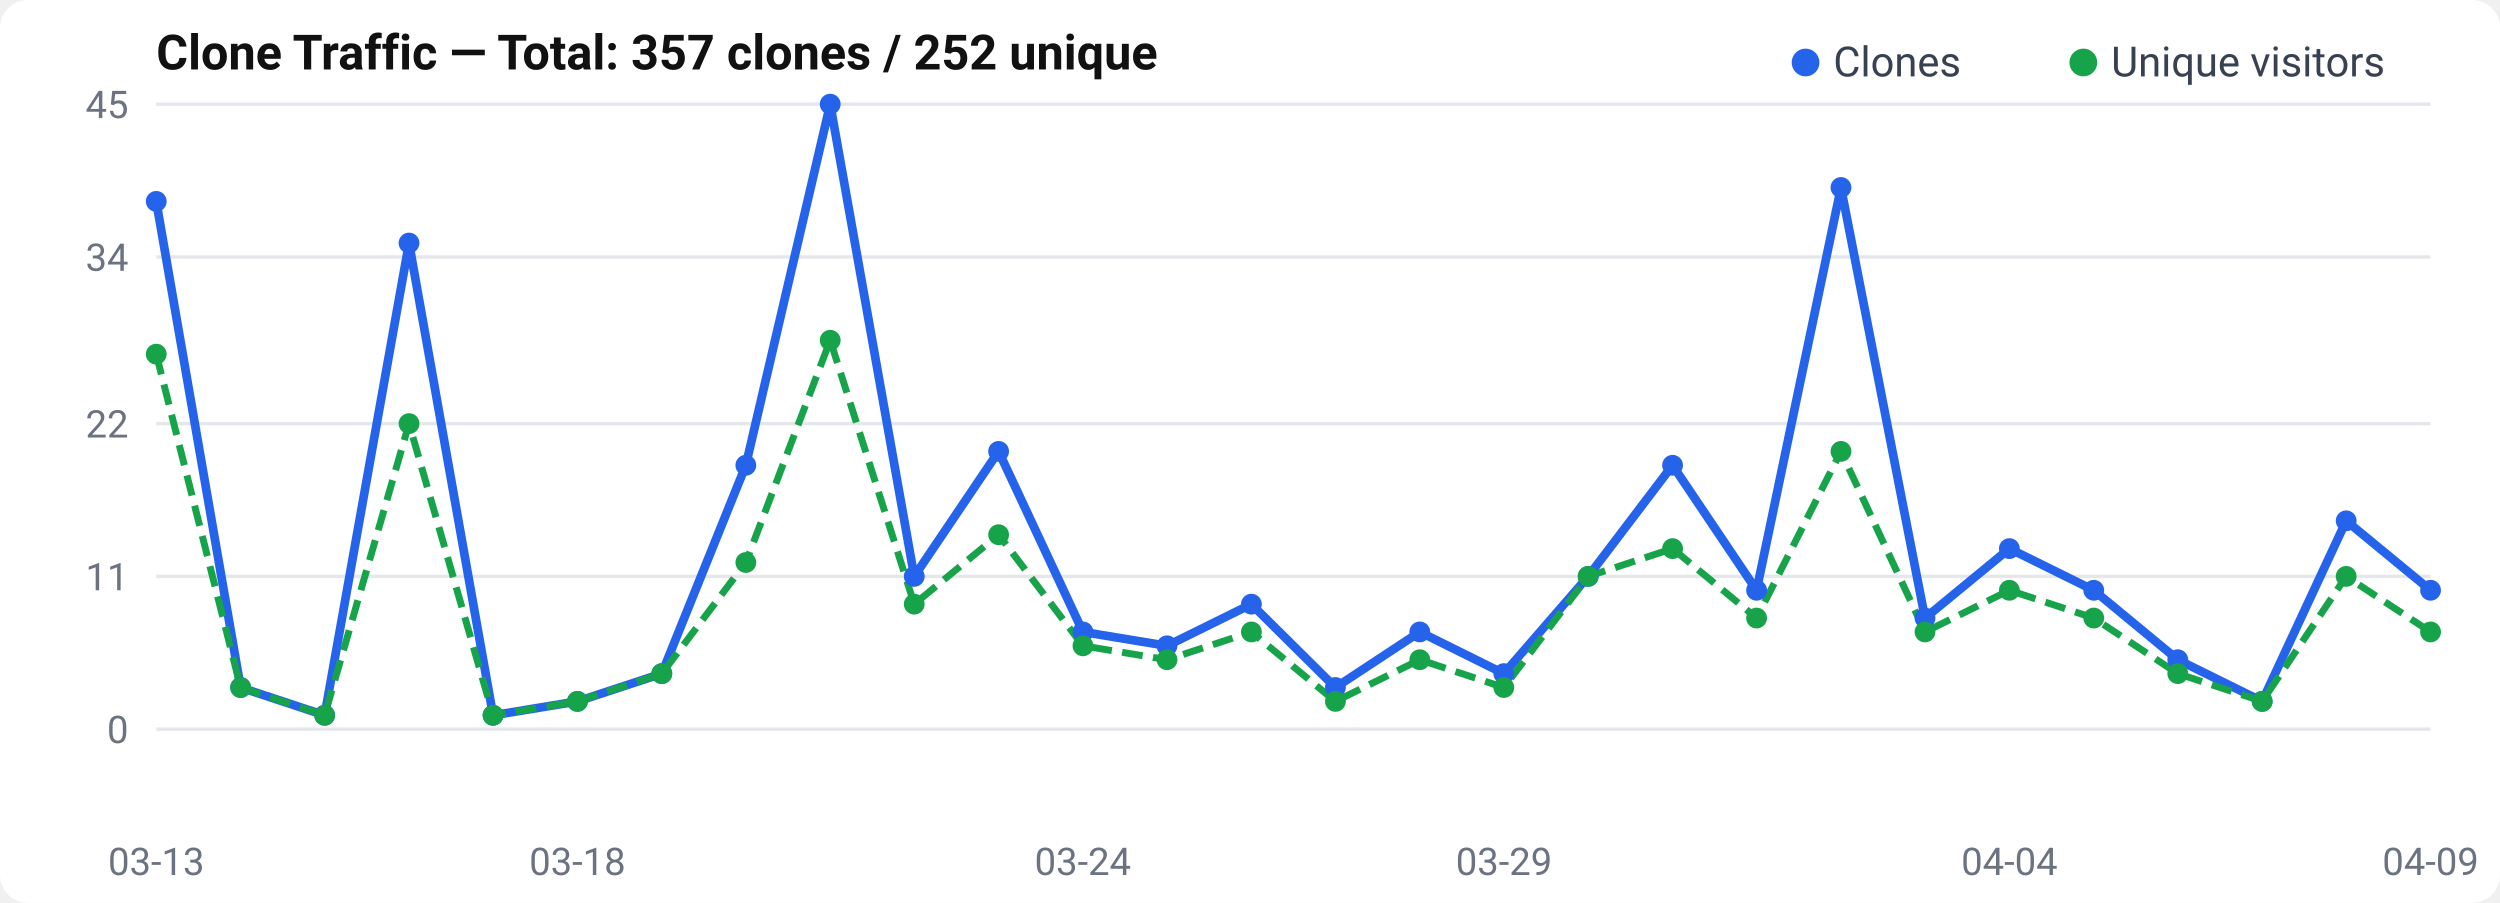
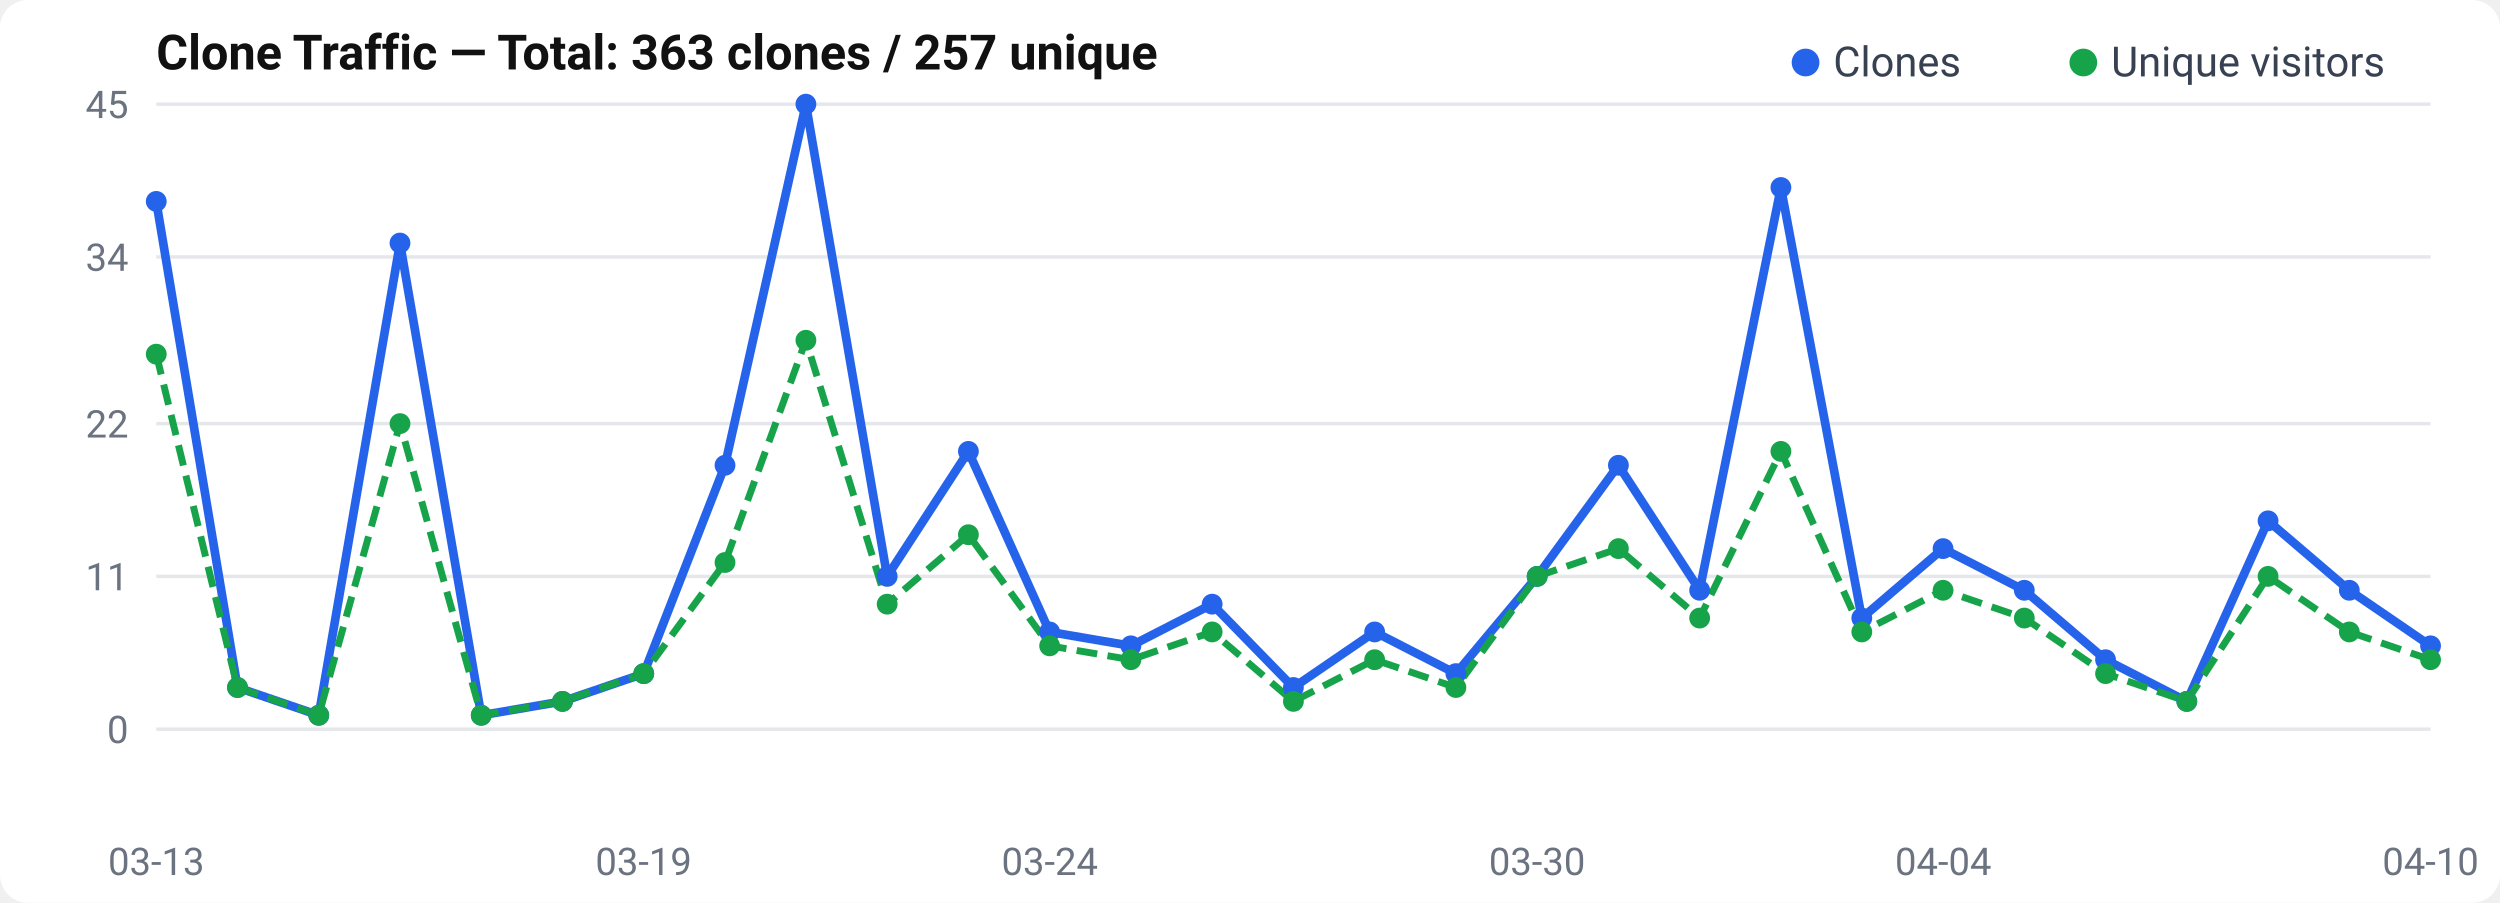
<svg xmlns="http://www.w3.org/2000/svg" width="720" height="260" viewBox="0 0 720 260">
  <rect width="720" height="260" rx="8" fill="#fff" />
  <text x="45" y="20" font-size="14" font-weight="600" fill="#111" font-family="-apple-system, BlinkMacSystemFont, Segoe UI, Roboto, sans-serif">
-   Clone Traffic — Total: 357 clones / 252 unique
+   Clone Traffic — Total: 363 clones / 257 unique
</text>
  <text x="37" y="214.0" text-anchor="end" font-size="11" fill="#6b7280" font-family="-apple-system, BlinkMacSystemFont, Segoe UI, Roboto, sans-serif">0</text>
  <line x1="45" y1="210.0" x2="700" y2="210.0" stroke="#e5e7eb" stroke-width="1" />
  <text x="37" y="170.0" text-anchor="end" font-size="11" fill="#6b7280" font-family="-apple-system, BlinkMacSystemFont, Segoe UI, Roboto, sans-serif">11</text>
  <line x1="45" y1="166.0" x2="700" y2="166.0" stroke="#e5e7eb" stroke-width="1" />
  <text x="37" y="126.0" text-anchor="end" font-size="11" fill="#6b7280" font-family="-apple-system, BlinkMacSystemFont, Segoe UI, Roboto, sans-serif">22</text>
  <line x1="45" y1="122.0" x2="700" y2="122.0" stroke="#e5e7eb" stroke-width="1" />
  <text x="37" y="78.0" text-anchor="end" font-size="11" fill="#6b7280" font-family="-apple-system, BlinkMacSystemFont, Segoe UI, Roboto, sans-serif">34</text>
  <line x1="45" y1="74.0" x2="700" y2="74.0" stroke="#e5e7eb" stroke-width="1" />
  <text x="37" y="34.0" text-anchor="end" font-size="11" fill="#6b7280" font-family="-apple-system, BlinkMacSystemFont, Segoe UI, Roboto, sans-serif">45</text>
  <line x1="45" y1="30.0" x2="700" y2="30.0" stroke="#e5e7eb" stroke-width="1" />
-   <polyline points="45.0,58.0 69.3,198.0 93.5,206.0 117.8,70.0 142.0,206.0 166.3,202.0 190.6,194.0 214.8,134.0 239.1,30.0 263.3,166.0 287.6,130.0 311.9,182.0 336.1,186.0 360.4,174.0 384.6,198.0 408.9,182.0 433.1,194.0 457.4,166.0 481.7,134.0 505.9,170.0 530.2,54.0 554.4,178.0 578.7,158.0 603.0,170.0 627.2,190.0 651.5,202.0 675.7,150.0 700.0,170.0" fill="none" stroke="#2563eb" stroke-width="2.5" stroke-linejoin="round" />
-   <polyline points="45.0,102.0 69.3,198.0 93.5,206.0 117.8,122.0 142.0,206.0 166.3,202.0 190.6,194.0 214.8,162.0 239.1,98.0 263.3,174.0 287.6,154.0 311.9,186.0 336.1,190.0 360.4,182.0 384.6,202.0 408.9,190.0 433.1,198.0 457.4,166.0 481.7,158.0 505.9,178.0 530.2,130.0 554.4,182.0 578.7,170.0 603.0,178.0 627.2,194.0 651.5,202.0 675.7,166.0 700.0,182.0" fill="none" stroke="#16a34a" stroke-width="2" stroke-dasharray="6,3" stroke-linejoin="round" />
+   <polyline points="45.0,58.0 68.4,198.0 91.8,206.0 115.2,70.0 138.6,206.0 162.0,202.0 185.4,194.0 208.8,134.0 232.1,30.0 255.5,166.0 278.9,130.0 302.3,182.0 325.7,186.0 349.1,174.0 372.5,198.0 395.9,182.0 419.3,194.0 442.7,166.0 466.1,134.0 489.5,170.0 512.9,54.0 536.2,178.0 559.6,158.0 583.0,170.0 606.4,190.0 629.8,202.0 653.2,150.0 676.6,170.0 700.0,186.0" fill="none" stroke="#2563eb" stroke-width="2.5" stroke-linejoin="round" />
+   <polyline points="45.0,102.0 68.4,198.0 91.8,206.0 115.2,122.0 138.6,206.0 162.0,202.0 185.4,194.0 208.8,162.0 232.1,98.0 255.5,174.0 278.9,154.0 302.3,186.0 325.7,190.0 349.1,182.0 372.5,202.0 395.9,190.0 419.3,198.0 442.7,166.0 466.1,158.0 489.5,178.0 512.9,130.0 536.2,182.0 559.6,170.0 583.0,178.0 606.4,194.0 629.8,202.0 653.2,166.0 676.6,182.0 700.0,190.0" fill="none" stroke="#16a34a" stroke-width="2" stroke-dasharray="6,3" stroke-linejoin="round" />
  <circle cx="45.0" cy="58.0" r="3" fill="#2563eb" />
-   <circle cx="69.3" cy="198.0" r="3" fill="#2563eb" />
-   <circle cx="93.5" cy="206.0" r="3" fill="#2563eb" />
-   <circle cx="117.8" cy="70.0" r="3" fill="#2563eb" />
-   <circle cx="142.0" cy="206.0" r="3" fill="#2563eb" />
-   <circle cx="166.3" cy="202.0" r="3" fill="#2563eb" />
-   <circle cx="190.6" cy="194.0" r="3" fill="#2563eb" />
-   <circle cx="214.8" cy="134.0" r="3" fill="#2563eb" />
-   <circle cx="239.1" cy="30.0" r="3" fill="#2563eb" />
-   <circle cx="263.3" cy="166.0" r="3" fill="#2563eb" />
-   <circle cx="287.6" cy="130.0" r="3" fill="#2563eb" />
-   <circle cx="311.9" cy="182.0" r="3" fill="#2563eb" />
-   <circle cx="336.1" cy="186.0" r="3" fill="#2563eb" />
-   <circle cx="360.4" cy="174.0" r="3" fill="#2563eb" />
-   <circle cx="384.6" cy="198.0" r="3" fill="#2563eb" />
-   <circle cx="408.9" cy="182.0" r="3" fill="#2563eb" />
-   <circle cx="433.1" cy="194.0" r="3" fill="#2563eb" />
-   <circle cx="457.4" cy="166.0" r="3" fill="#2563eb" />
-   <circle cx="481.7" cy="134.0" r="3" fill="#2563eb" />
-   <circle cx="505.9" cy="170.0" r="3" fill="#2563eb" />
-   <circle cx="530.2" cy="54.0" r="3" fill="#2563eb" />
-   <circle cx="554.4" cy="178.0" r="3" fill="#2563eb" />
-   <circle cx="578.7" cy="158.0" r="3" fill="#2563eb" />
-   <circle cx="603.0" cy="170.0" r="3" fill="#2563eb" />
-   <circle cx="627.2" cy="190.0" r="3" fill="#2563eb" />
-   <circle cx="651.5" cy="202.0" r="3" fill="#2563eb" />
-   <circle cx="675.7" cy="150.0" r="3" fill="#2563eb" />
-   <circle cx="700.0" cy="170.0" r="3" fill="#2563eb" />
+   <circle cx="68.4" cy="198.0" r="3" fill="#2563eb" />
+   <circle cx="91.8" cy="206.0" r="3" fill="#2563eb" />
+   <circle cx="115.2" cy="70.0" r="3" fill="#2563eb" />
+   <circle cx="138.6" cy="206.0" r="3" fill="#2563eb" />
+   <circle cx="162.0" cy="202.0" r="3" fill="#2563eb" />
+   <circle cx="185.4" cy="194.0" r="3" fill="#2563eb" />
+   <circle cx="208.8" cy="134.0" r="3" fill="#2563eb" />
+   <circle cx="232.1" cy="30.0" r="3" fill="#2563eb" />
+   <circle cx="255.5" cy="166.0" r="3" fill="#2563eb" />
+   <circle cx="278.9" cy="130.0" r="3" fill="#2563eb" />
+   <circle cx="302.3" cy="182.0" r="3" fill="#2563eb" />
+   <circle cx="325.7" cy="186.0" r="3" fill="#2563eb" />
+   <circle cx="349.1" cy="174.0" r="3" fill="#2563eb" />
+   <circle cx="372.5" cy="198.0" r="3" fill="#2563eb" />
+   <circle cx="395.9" cy="182.0" r="3" fill="#2563eb" />
+   <circle cx="419.3" cy="194.0" r="3" fill="#2563eb" />
+   <circle cx="442.7" cy="166.0" r="3" fill="#2563eb" />
+   <circle cx="466.1" cy="134.0" r="3" fill="#2563eb" />
+   <circle cx="489.5" cy="170.0" r="3" fill="#2563eb" />
+   <circle cx="512.9" cy="54.0" r="3" fill="#2563eb" />
+   <circle cx="536.2" cy="178.0" r="3" fill="#2563eb" />
+   <circle cx="559.6" cy="158.0" r="3" fill="#2563eb" />
+   <circle cx="583.0" cy="170.0" r="3" fill="#2563eb" />
+   <circle cx="606.4" cy="190.0" r="3" fill="#2563eb" />
+   <circle cx="629.8" cy="202.0" r="3" fill="#2563eb" />
+   <circle cx="653.2" cy="150.0" r="3" fill="#2563eb" />
+   <circle cx="676.6" cy="170.0" r="3" fill="#2563eb" />
+   <circle cx="700.0" cy="186.0" r="3" fill="#2563eb" />
  <circle cx="45.0" cy="102.0" r="3" fill="#16a34a" />
-   <circle cx="69.3" cy="198.0" r="3" fill="#16a34a" />
-   <circle cx="93.5" cy="206.0" r="3" fill="#16a34a" />
-   <circle cx="117.8" cy="122.0" r="3" fill="#16a34a" />
-   <circle cx="142.0" cy="206.0" r="3" fill="#16a34a" />
-   <circle cx="166.3" cy="202.0" r="3" fill="#16a34a" />
-   <circle cx="190.6" cy="194.0" r="3" fill="#16a34a" />
-   <circle cx="214.8" cy="162.0" r="3" fill="#16a34a" />
-   <circle cx="239.1" cy="98.0" r="3" fill="#16a34a" />
-   <circle cx="263.3" cy="174.0" r="3" fill="#16a34a" />
-   <circle cx="287.6" cy="154.0" r="3" fill="#16a34a" />
-   <circle cx="311.9" cy="186.0" r="3" fill="#16a34a" />
-   <circle cx="336.1" cy="190.0" r="3" fill="#16a34a" />
-   <circle cx="360.4" cy="182.0" r="3" fill="#16a34a" />
-   <circle cx="384.6" cy="202.0" r="3" fill="#16a34a" />
-   <circle cx="408.9" cy="190.0" r="3" fill="#16a34a" />
-   <circle cx="433.1" cy="198.0" r="3" fill="#16a34a" />
-   <circle cx="457.4" cy="166.0" r="3" fill="#16a34a" />
-   <circle cx="481.7" cy="158.0" r="3" fill="#16a34a" />
-   <circle cx="505.9" cy="178.0" r="3" fill="#16a34a" />
-   <circle cx="530.2" cy="130.0" r="3" fill="#16a34a" />
-   <circle cx="554.4" cy="182.0" r="3" fill="#16a34a" />
-   <circle cx="578.7" cy="170.0" r="3" fill="#16a34a" />
-   <circle cx="603.0" cy="178.0" r="3" fill="#16a34a" />
-   <circle cx="627.2" cy="194.0" r="3" fill="#16a34a" />
-   <circle cx="651.5" cy="202.0" r="3" fill="#16a34a" />
-   <circle cx="675.7" cy="166.0" r="3" fill="#16a34a" />
-   <circle cx="700.0" cy="182.0" r="3" fill="#16a34a" />
+   <circle cx="68.4" cy="198.0" r="3" fill="#16a34a" />
+   <circle cx="91.8" cy="206.0" r="3" fill="#16a34a" />
+   <circle cx="115.2" cy="122.0" r="3" fill="#16a34a" />
+   <circle cx="138.6" cy="206.0" r="3" fill="#16a34a" />
+   <circle cx="162.0" cy="202.0" r="3" fill="#16a34a" />
+   <circle cx="185.4" cy="194.0" r="3" fill="#16a34a" />
+   <circle cx="208.8" cy="162.0" r="3" fill="#16a34a" />
+   <circle cx="232.1" cy="98.0" r="3" fill="#16a34a" />
+   <circle cx="255.5" cy="174.0" r="3" fill="#16a34a" />
+   <circle cx="278.9" cy="154.0" r="3" fill="#16a34a" />
+   <circle cx="302.3" cy="186.0" r="3" fill="#16a34a" />
+   <circle cx="325.7" cy="190.0" r="3" fill="#16a34a" />
+   <circle cx="349.1" cy="182.0" r="3" fill="#16a34a" />
+   <circle cx="372.5" cy="202.0" r="3" fill="#16a34a" />
+   <circle cx="395.9" cy="190.0" r="3" fill="#16a34a" />
+   <circle cx="419.3" cy="198.0" r="3" fill="#16a34a" />
+   <circle cx="442.7" cy="166.0" r="3" fill="#16a34a" />
+   <circle cx="466.1" cy="158.0" r="3" fill="#16a34a" />
+   <circle cx="489.5" cy="178.0" r="3" fill="#16a34a" />
+   <circle cx="512.9" cy="130.0" r="3" fill="#16a34a" />
+   <circle cx="536.2" cy="182.0" r="3" fill="#16a34a" />
+   <circle cx="559.6" cy="170.0" r="3" fill="#16a34a" />
+   <circle cx="583.0" cy="178.0" r="3" fill="#16a34a" />
+   <circle cx="606.4" cy="194.0" r="3" fill="#16a34a" />
+   <circle cx="629.8" cy="202.0" r="3" fill="#16a34a" />
+   <circle cx="653.2" cy="166.0" r="3" fill="#16a34a" />
+   <circle cx="676.6" cy="182.0" r="3" fill="#16a34a" />
+   <circle cx="700.0" cy="190.0" r="3" fill="#16a34a" />
  <text x="45.0" y="252" text-anchor="middle" font-size="11" fill="#6b7280" font-family="-apple-system, BlinkMacSystemFont, Segoe UI, Roboto, sans-serif">03-13</text>
-   <text x="166.296" y="252" text-anchor="middle" font-size="11" fill="#6b7280" font-family="-apple-system, BlinkMacSystemFont, Segoe UI, Roboto, sans-serif">03-18</text>
-   <text x="311.852" y="252" text-anchor="middle" font-size="11" fill="#6b7280" font-family="-apple-system, BlinkMacSystemFont, Segoe UI, Roboto, sans-serif">03-24</text>
-   <text x="433.148" y="252" text-anchor="middle" font-size="11" fill="#6b7280" font-family="-apple-system, BlinkMacSystemFont, Segoe UI, Roboto, sans-serif">03-29</text>
-   <text x="578.704" y="252" text-anchor="middle" font-size="11" fill="#6b7280" font-family="-apple-system, BlinkMacSystemFont, Segoe UI, Roboto, sans-serif">04-04</text>
-   <text x="700.0" y="252" text-anchor="middle" font-size="11" fill="#6b7280" font-family="-apple-system, BlinkMacSystemFont, Segoe UI, Roboto, sans-serif">04-09</text>
+   <text x="185.357" y="252" text-anchor="middle" font-size="11" fill="#6b7280" font-family="-apple-system, BlinkMacSystemFont, Segoe UI, Roboto, sans-serif">03-19</text>
+   <text x="302.321" y="252" text-anchor="middle" font-size="11" fill="#6b7280" font-family="-apple-system, BlinkMacSystemFont, Segoe UI, Roboto, sans-serif">03-24</text>
+   <text x="442.679" y="252" text-anchor="middle" font-size="11" fill="#6b7280" font-family="-apple-system, BlinkMacSystemFont, Segoe UI, Roboto, sans-serif">03-30</text>
+   <text x="559.643" y="252" text-anchor="middle" font-size="11" fill="#6b7280" font-family="-apple-system, BlinkMacSystemFont, Segoe UI, Roboto, sans-serif">04-04</text>
+   <text x="700.0" y="252" text-anchor="middle" font-size="11" fill="#6b7280" font-family="-apple-system, BlinkMacSystemFont, Segoe UI, Roboto, sans-serif">04-10</text>
  <circle cx="520" cy="18" r="4" fill="#2563eb" />
  <text x="528" y="22" font-size="12" fill="#374151" font-family="-apple-system, BlinkMacSystemFont, Segoe UI, Roboto, sans-serif">Clones</text>
  <circle cx="600" cy="18" r="4" fill="#16a34a" />
  <text x="608" y="22" font-size="12" fill="#374151" font-family="-apple-system, BlinkMacSystemFont, Segoe UI, Roboto, sans-serif">Unique visitors</text>
</svg>
